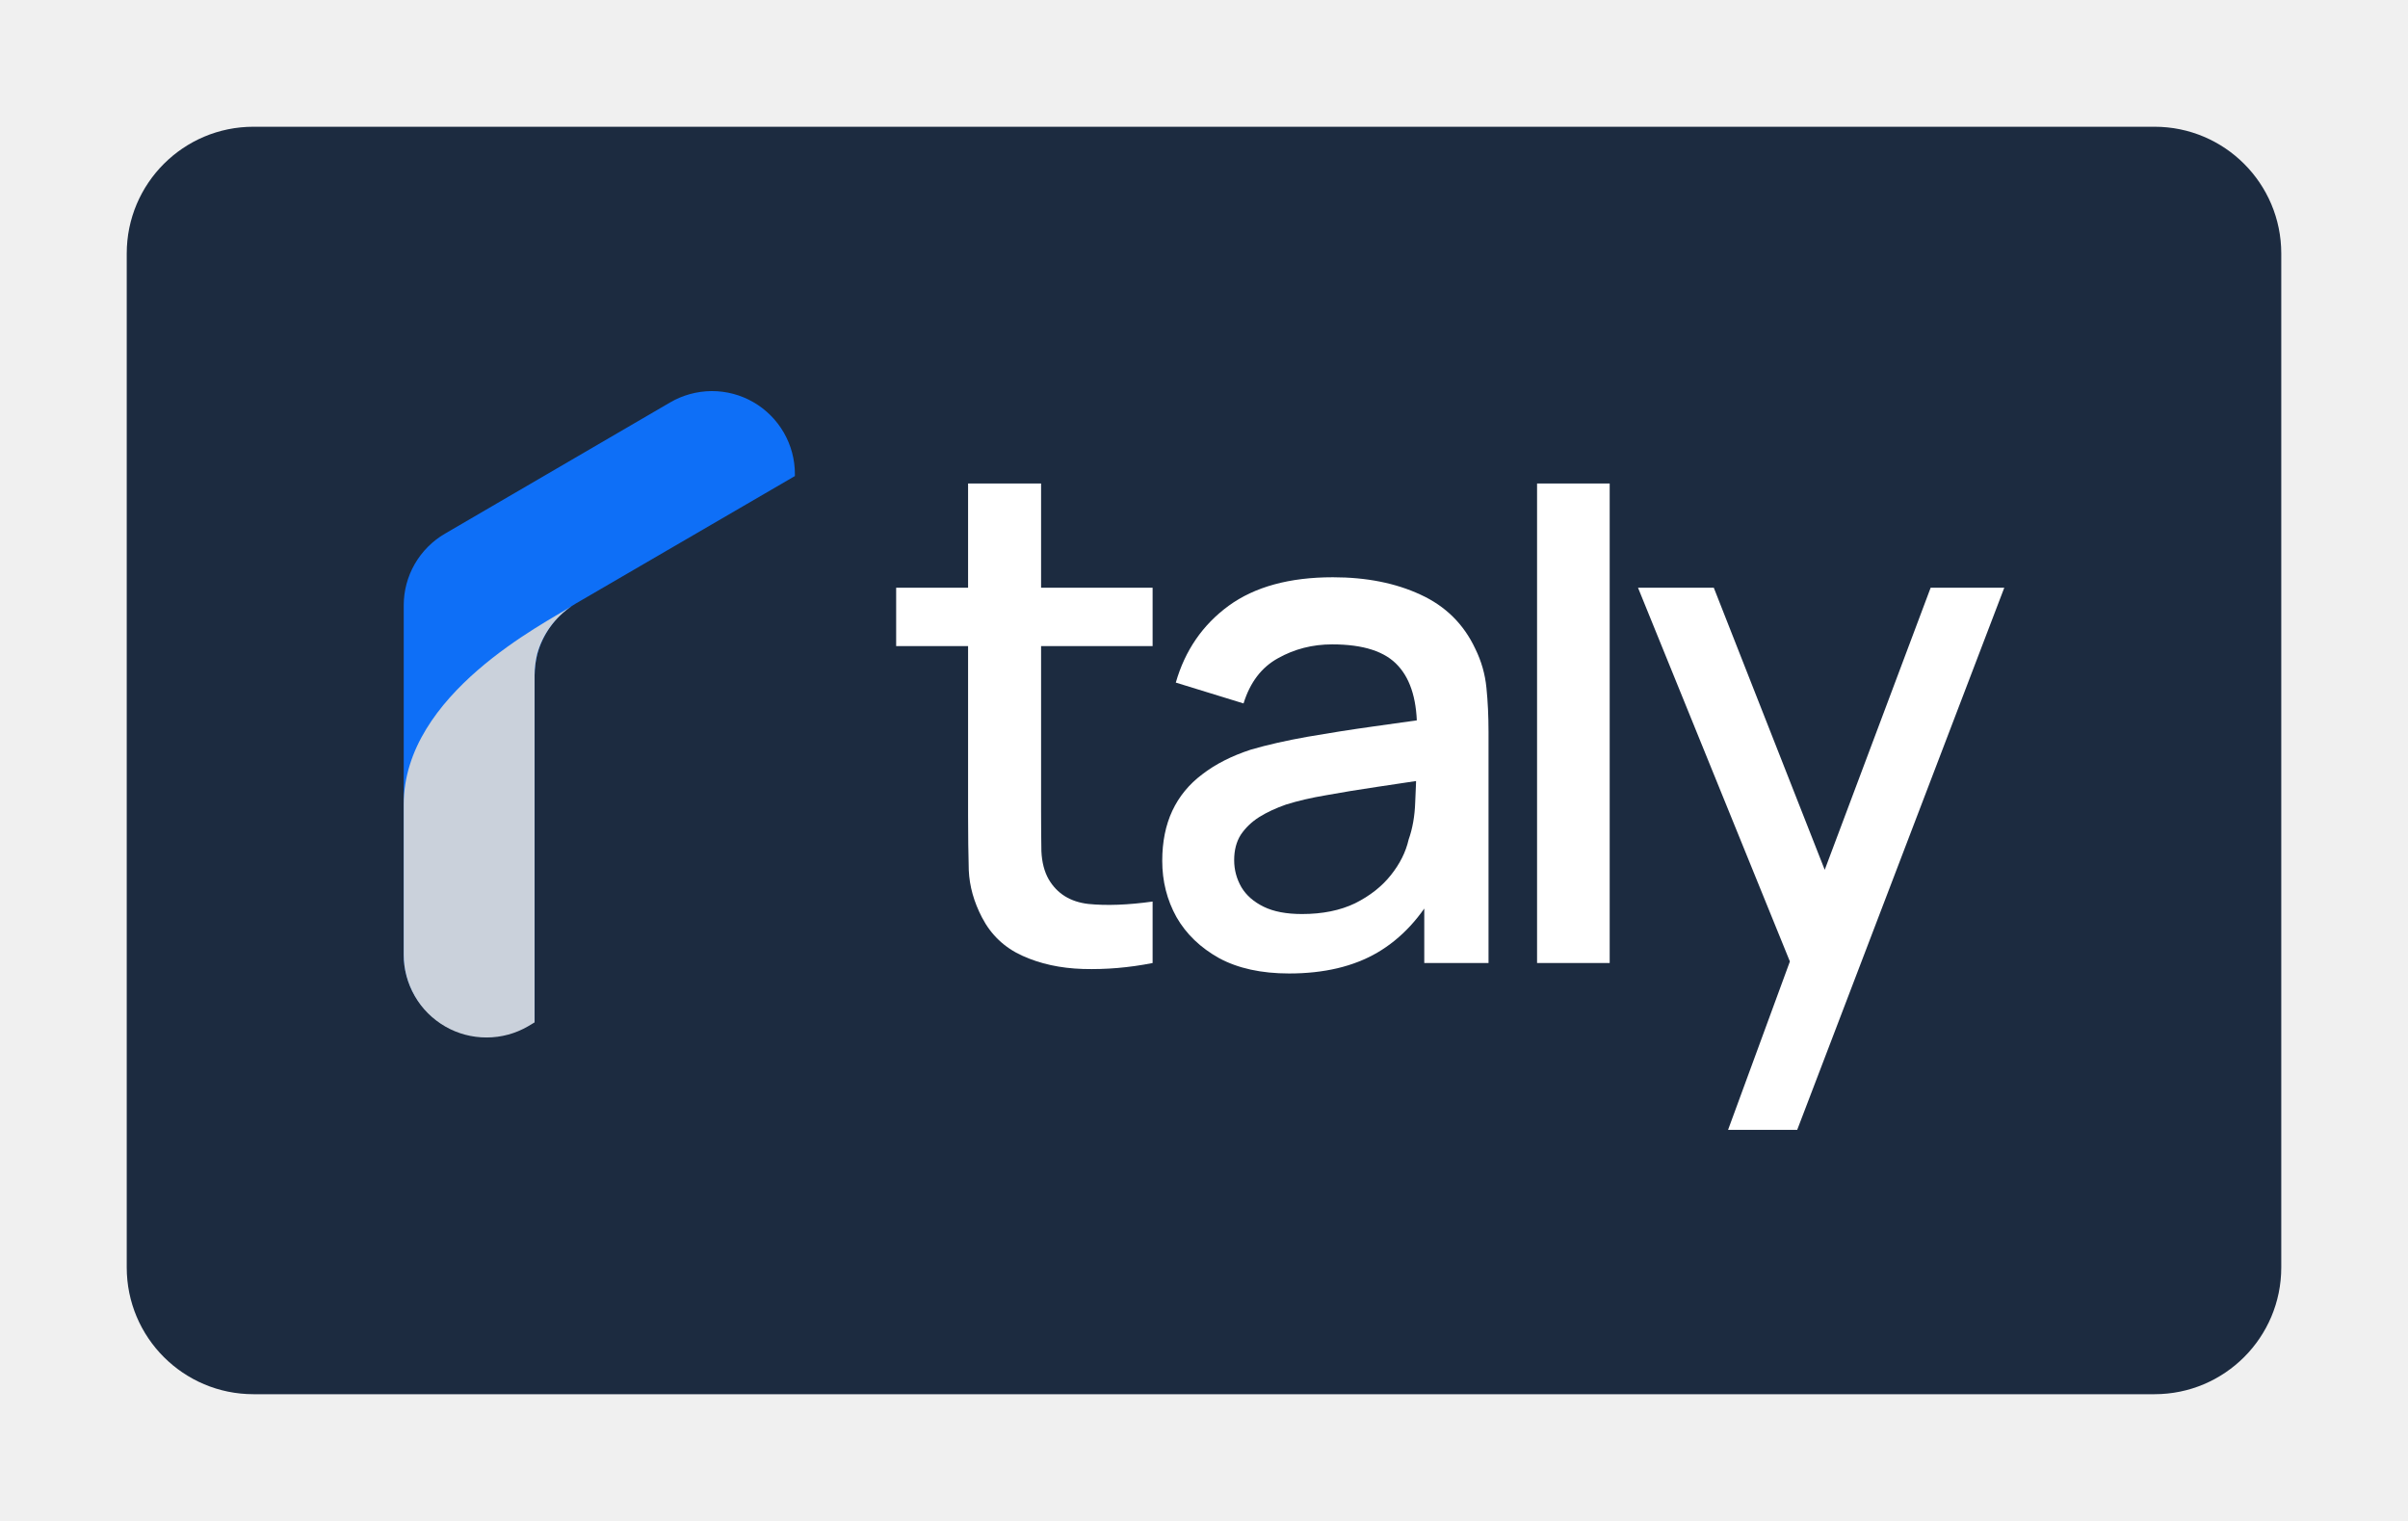
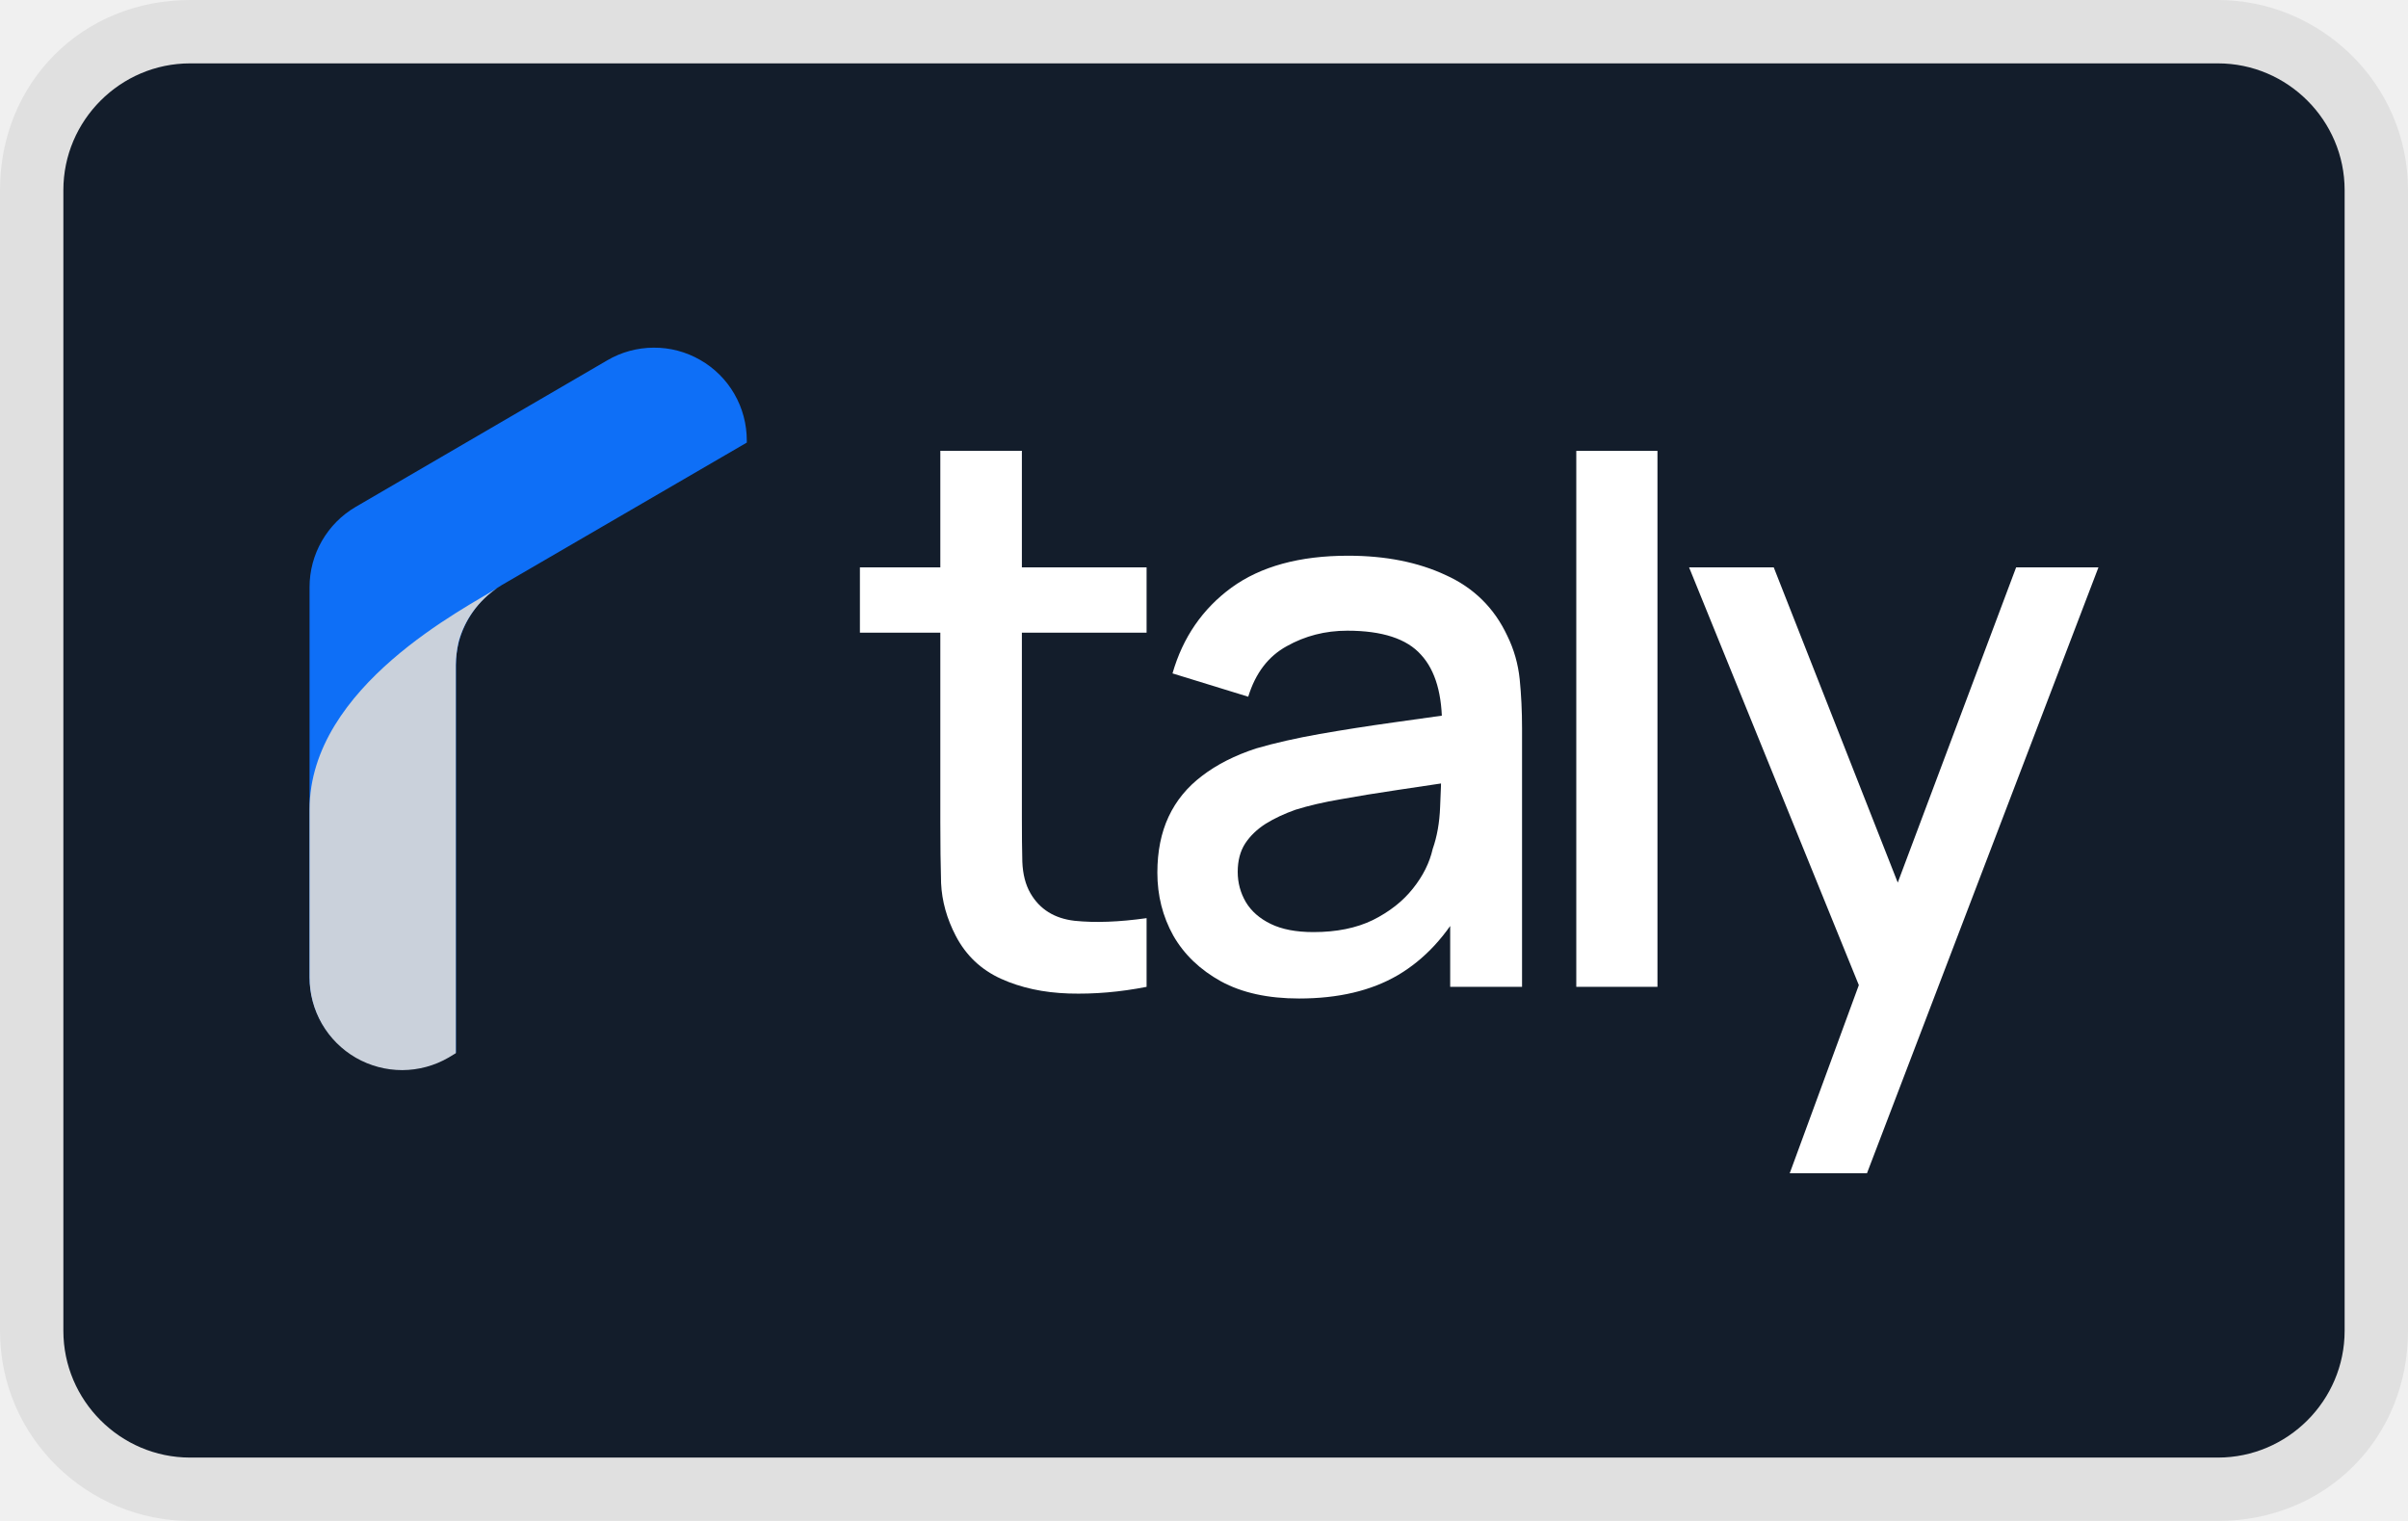
<svg xmlns="http://www.w3.org/2000/svg" role="img" viewBox="0 0 38 24" width="38" height="24" fill="none" aria-labelledby="pi-taly">
-   <g clip-path="url(#pi-clip0_4669_9963)">
-     <rect x="2" y="2" width="34" height="20" rx="2" fill="#1C2B40" />
-     <path d="M6.371 15.056V9.552C6.371 9.323 6.431 9.098 6.545 8.9C6.66 8.701 6.824 8.536 7.022 8.421L10.572 6.352C10.771 6.235 10.998 6.173 11.229 6.171C11.46 6.17 11.687 6.23 11.887 6.345C12.087 6.46 12.253 6.626 12.369 6.826C12.484 7.026 12.545 7.252 12.544 7.483V7.512L9.086 9.524C8.888 9.639 8.725 9.804 8.611 10.002C8.497 10.2 8.437 10.424 8.437 10.653V16.123L8.333 16.185C8.135 16.3 7.909 16.361 7.68 16.361C7.45 16.362 7.225 16.302 7.026 16.187C6.827 16.073 6.661 15.908 6.546 15.71C6.431 15.511 6.371 15.285 6.371 15.056Z" fill="#0E6FF7" />
-     <path d="M9.021 9.565C8.755 9.744 8.561 10.014 8.476 10.324C8.451 10.432 8.437 10.542 8.436 10.653V16.133L8.334 16.194C8.135 16.31 7.91 16.371 7.68 16.371C7.45 16.372 7.224 16.312 7.025 16.197C6.826 16.082 6.66 15.917 6.546 15.718C6.431 15.519 6.37 15.293 6.371 15.063V12.692C6.371 10.945 8.602 9.835 9.021 9.565Z" fill="#CAD1DB" />
-     <path d="M18.189 15.196C17.816 15.27 17.451 15.3 17.092 15.29C16.734 15.279 16.414 15.209 16.133 15.081C15.851 14.953 15.639 14.752 15.497 14.478C15.369 14.233 15.299 13.984 15.288 13.732C15.281 13.476 15.277 13.187 15.277 12.866V7.629H16.429V12.811C16.429 13.048 16.431 13.255 16.434 13.431C16.442 13.606 16.48 13.754 16.549 13.875C16.681 14.101 16.89 14.231 17.175 14.264C17.463 14.293 17.802 14.28 18.189 14.226V15.196ZM14.142 10.195V9.274H18.189V10.195H14.142Z" fill="white" />
-     <path d="M20.343 15.361C19.904 15.361 19.537 15.28 19.24 15.12C18.944 14.955 18.719 14.739 18.566 14.472C18.416 14.202 18.341 13.906 18.341 13.584C18.341 13.284 18.394 13.021 18.5 12.794C18.606 12.568 18.763 12.376 18.972 12.219C19.18 12.058 19.436 11.928 19.739 11.829C20.003 11.752 20.301 11.685 20.633 11.626C20.966 11.568 21.315 11.513 21.681 11.462C22.05 11.411 22.416 11.36 22.777 11.308L22.361 11.539C22.368 11.074 22.269 10.731 22.065 10.508C21.863 10.281 21.516 10.168 21.023 10.168C20.712 10.168 20.427 10.241 20.167 10.387C19.908 10.53 19.727 10.767 19.624 11.1L18.555 10.771C18.701 10.263 18.979 9.859 19.389 9.559C19.802 9.259 20.35 9.109 21.034 9.109C21.564 9.109 22.024 9.201 22.416 9.383C22.81 9.563 23.099 9.848 23.282 10.239C23.377 10.433 23.436 10.637 23.457 10.853C23.479 11.069 23.49 11.301 23.49 11.55V15.196H22.476V13.842L22.673 14.017C22.428 14.471 22.116 14.809 21.735 15.032C21.359 15.251 20.895 15.361 20.343 15.361ZM20.546 14.423C20.871 14.423 21.151 14.366 21.385 14.253C21.619 14.136 21.807 13.988 21.949 13.809C22.092 13.63 22.185 13.443 22.229 13.249C22.291 13.074 22.326 12.877 22.333 12.657C22.344 12.438 22.35 12.262 22.35 12.131L22.723 12.268C22.361 12.323 22.032 12.372 21.735 12.416C21.439 12.46 21.171 12.504 20.929 12.548C20.692 12.588 20.48 12.637 20.293 12.696C20.136 12.751 19.995 12.816 19.871 12.893C19.75 12.97 19.654 13.063 19.58 13.173C19.511 13.282 19.476 13.416 19.476 13.573C19.476 13.727 19.515 13.869 19.591 14.001C19.668 14.129 19.785 14.231 19.942 14.308C20.099 14.385 20.301 14.423 20.546 14.423Z" fill="white" />
-     <path d="M24.256 15.196V7.629H25.402V15.196H24.256Z" fill="white" />
-     <path d="M27.27 17.829L28.416 14.708L28.432 15.63L25.849 9.274H27.045L28.975 14.182H28.624L30.467 9.274H31.629L28.361 17.829H27.27Z" fill="white" />
+   <g clip-path="url(#pi-clip0_4680_18102)">
+     <path opacity="0.07" d="M35 0H3C1.3 0 0 1.3 0 3V21C0 22.7 1.4 24 3 24H35C36.7 24 38 22.7 38 21V3C38 1.3 36.6 0 35 0Z" fill="black" />
+     <path d="M35 1C36.1 1 37 1.9 37 3V21C37 22.1 36.1 23 35 23H3C1.9 23 1 22.1 1 21V3C1 1.9 1.9 1 3 1H35Z" fill="#131D2B" />
+     <path d="M4.885 15.415V9.264C4.885 9.008 4.952 8.757 5.08 8.535C5.208 8.313 5.391 8.128 5.612 7.999L9.581 5.687C9.803 5.556 10.056 5.487 10.315 5.486C10.572 5.484 10.826 5.551 11.05 5.68C11.274 5.808 11.46 5.993 11.589 6.217C11.718 6.44 11.785 6.694 11.785 6.952V6.984L7.919 9.232C7.699 9.361 7.516 9.545 7.389 9.767C7.261 9.988 7.194 10.239 7.195 10.494V16.609L7.078 16.677C6.856 16.806 6.604 16.874 6.348 16.875C6.091 16.875 5.839 16.808 5.617 16.68C5.395 16.552 5.21 16.368 5.081 16.146C4.953 15.924 4.885 15.672 4.885 15.415Z" fill="#0E6FF7" />
+     <path d="M7.848 9.278C7.55 9.479 7.333 9.78 7.238 10.126C7.21 10.247 7.195 10.371 7.193 10.495V16.619L7.079 16.688C6.857 16.817 6.605 16.885 6.348 16.886C6.091 16.886 5.839 16.819 5.616 16.691C5.394 16.563 5.209 16.378 5.08 16.155C4.952 15.933 4.885 15.681 4.885 15.424V12.774C4.885 10.821 7.378 9.581 7.848 9.278Z" fill="#CAD1DB" />
+     <path d="M18.094 15.572C17.677 15.654 17.268 15.689 16.868 15.677C16.468 15.664 16.11 15.587 15.795 15.444C15.481 15.301 15.244 15.076 15.084 14.77C14.941 14.496 14.864 14.218 14.851 13.936C14.843 13.65 14.839 13.327 14.839 12.967V7.114H16.126V12.906C16.126 13.172 16.128 13.403 16.133 13.599C16.141 13.795 16.183 13.96 16.261 14.095C16.408 14.349 16.641 14.494 16.96 14.53C17.283 14.563 17.661 14.549 18.094 14.488V15.572ZM13.57 9.983V8.953H18.094V9.983H13.57Z" fill="white" />
+     <path d="M20.501 15.756C20.01 15.756 19.6 15.666 19.269 15.486C18.938 15.303 18.686 15.062 18.515 14.763C18.347 14.461 18.264 14.13 18.264 13.77C18.264 13.435 18.323 13.141 18.441 12.888C18.56 12.634 18.735 12.42 18.968 12.244C19.201 12.065 19.487 11.919 19.826 11.809C20.121 11.723 20.454 11.648 20.826 11.582C21.197 11.517 21.587 11.456 21.996 11.399C22.409 11.341 22.817 11.284 23.222 11.227L22.756 11.484C22.764 10.965 22.654 10.581 22.425 10.332C22.2 10.079 21.812 9.952 21.261 9.952C20.913 9.952 20.595 10.034 20.305 10.197C20.014 10.357 19.812 10.622 19.698 10.994L18.503 10.626C18.666 10.058 18.977 9.607 19.434 9.272C19.896 8.937 20.509 8.769 21.273 8.769C21.865 8.769 22.38 8.871 22.817 9.076C23.259 9.276 23.581 9.595 23.786 10.032C23.892 10.248 23.957 10.477 23.982 10.718C24.006 10.959 24.019 11.219 24.019 11.496V15.572H22.885V14.059L23.105 14.255C22.832 14.761 22.482 15.139 22.057 15.389C21.637 15.634 21.118 15.756 20.501 15.756ZM20.727 14.708C21.091 14.708 21.404 14.645 21.665 14.518C21.927 14.387 22.137 14.222 22.296 14.022C22.456 13.822 22.56 13.613 22.609 13.396C22.678 13.2 22.717 12.98 22.726 12.735C22.738 12.489 22.744 12.293 22.744 12.146L23.161 12.3C22.756 12.361 22.388 12.416 22.057 12.465C21.726 12.514 21.426 12.563 21.156 12.612C20.891 12.657 20.654 12.712 20.445 12.777C20.27 12.839 20.113 12.912 19.974 12.998C19.839 13.084 19.73 13.188 19.649 13.311C19.571 13.433 19.532 13.582 19.532 13.758C19.532 13.93 19.575 14.089 19.661 14.236C19.747 14.379 19.878 14.494 20.053 14.579C20.229 14.665 20.454 14.708 20.727 14.708Z" fill="white" />
+     <path d="M24.875 15.572V7.115H26.156V15.572H24.875Z" fill="white" />
+     <path d="M28.243 18.514L29.524 15.027L29.542 16.057L26.655 8.953H27.991L30.149 14.438H29.756L31.816 8.953H33.115L29.462 18.514H28.243Z" fill="white" />
  </g>
  <defs>
-     <clipPath id="pi-clip0_4669_9963">
-       <rect x="2" y="2" width="34" height="20" rx="2" fill="white" />
+     <clipPath id="pi-clip0_4680_18102">
+       <rect width="38" height="24" rx="2" fill="white" />
    </clipPath>
  </defs>
</svg>
